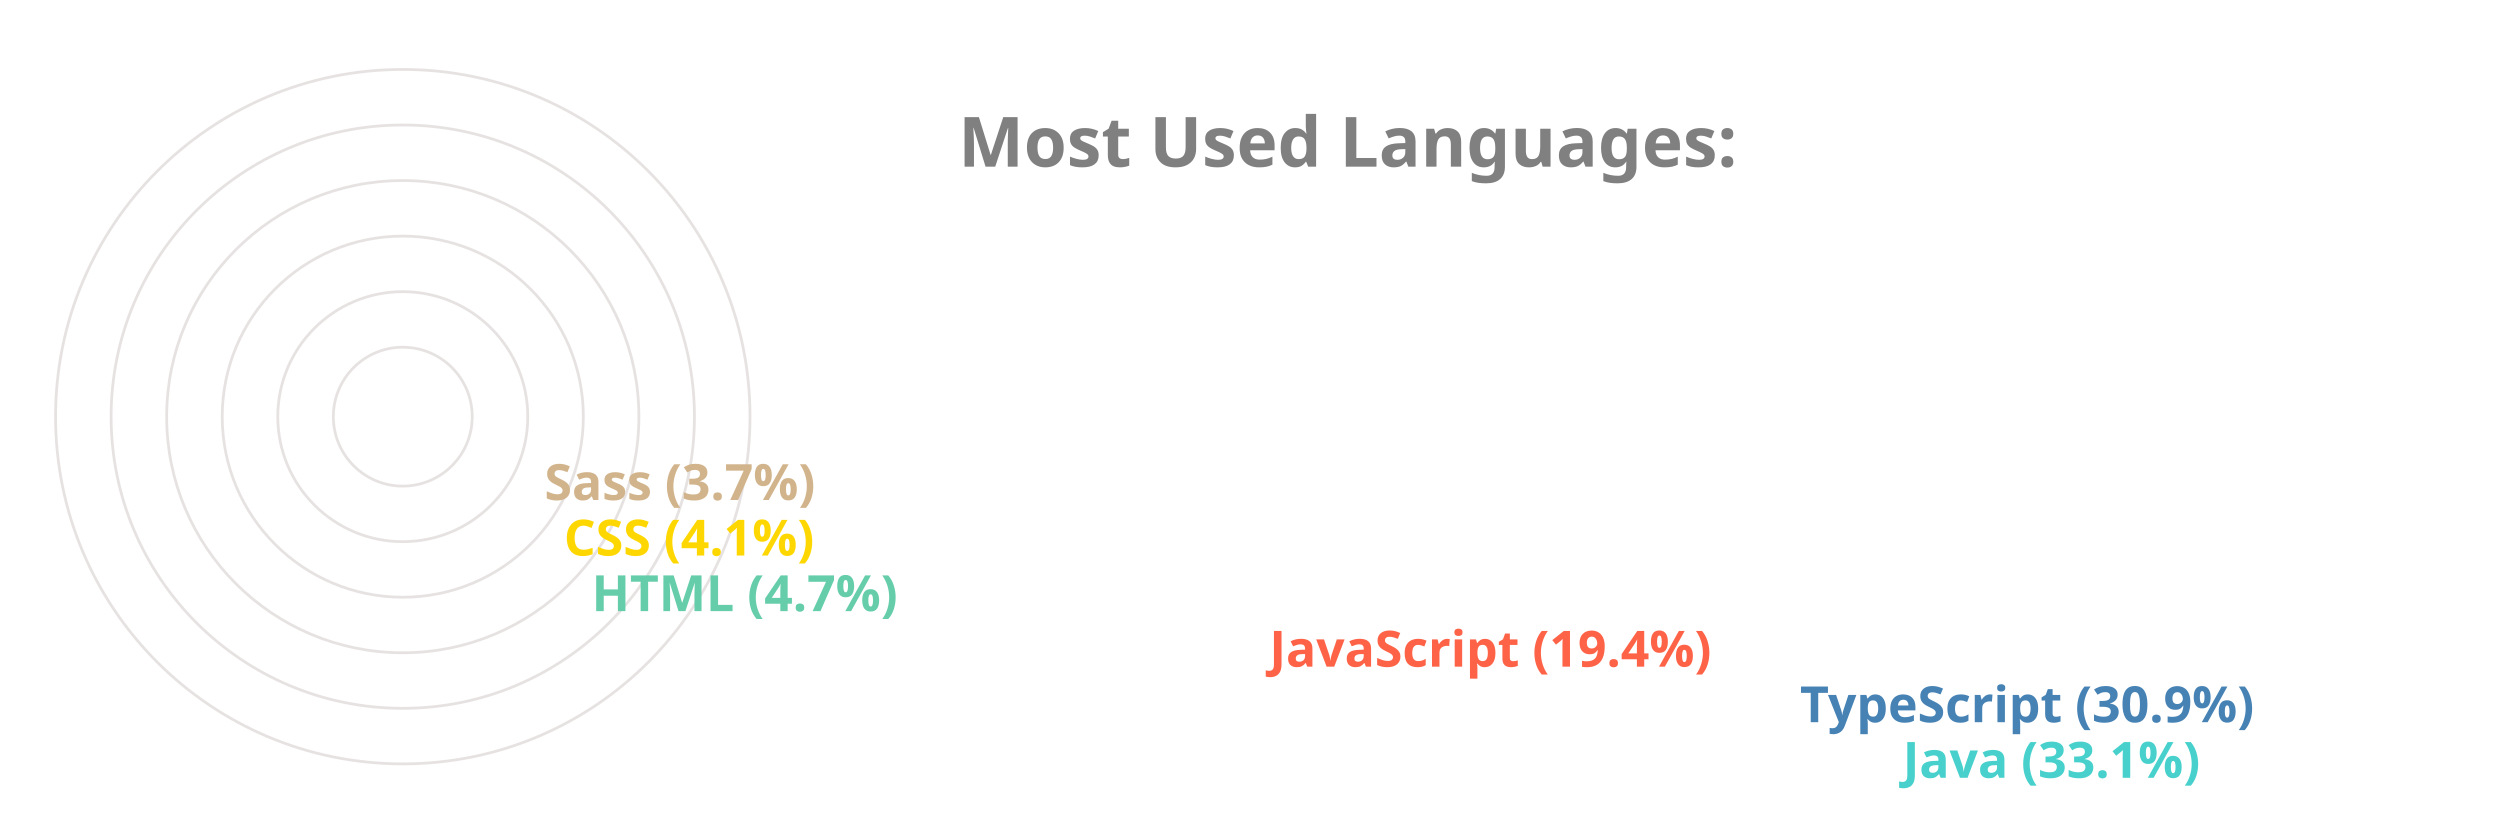
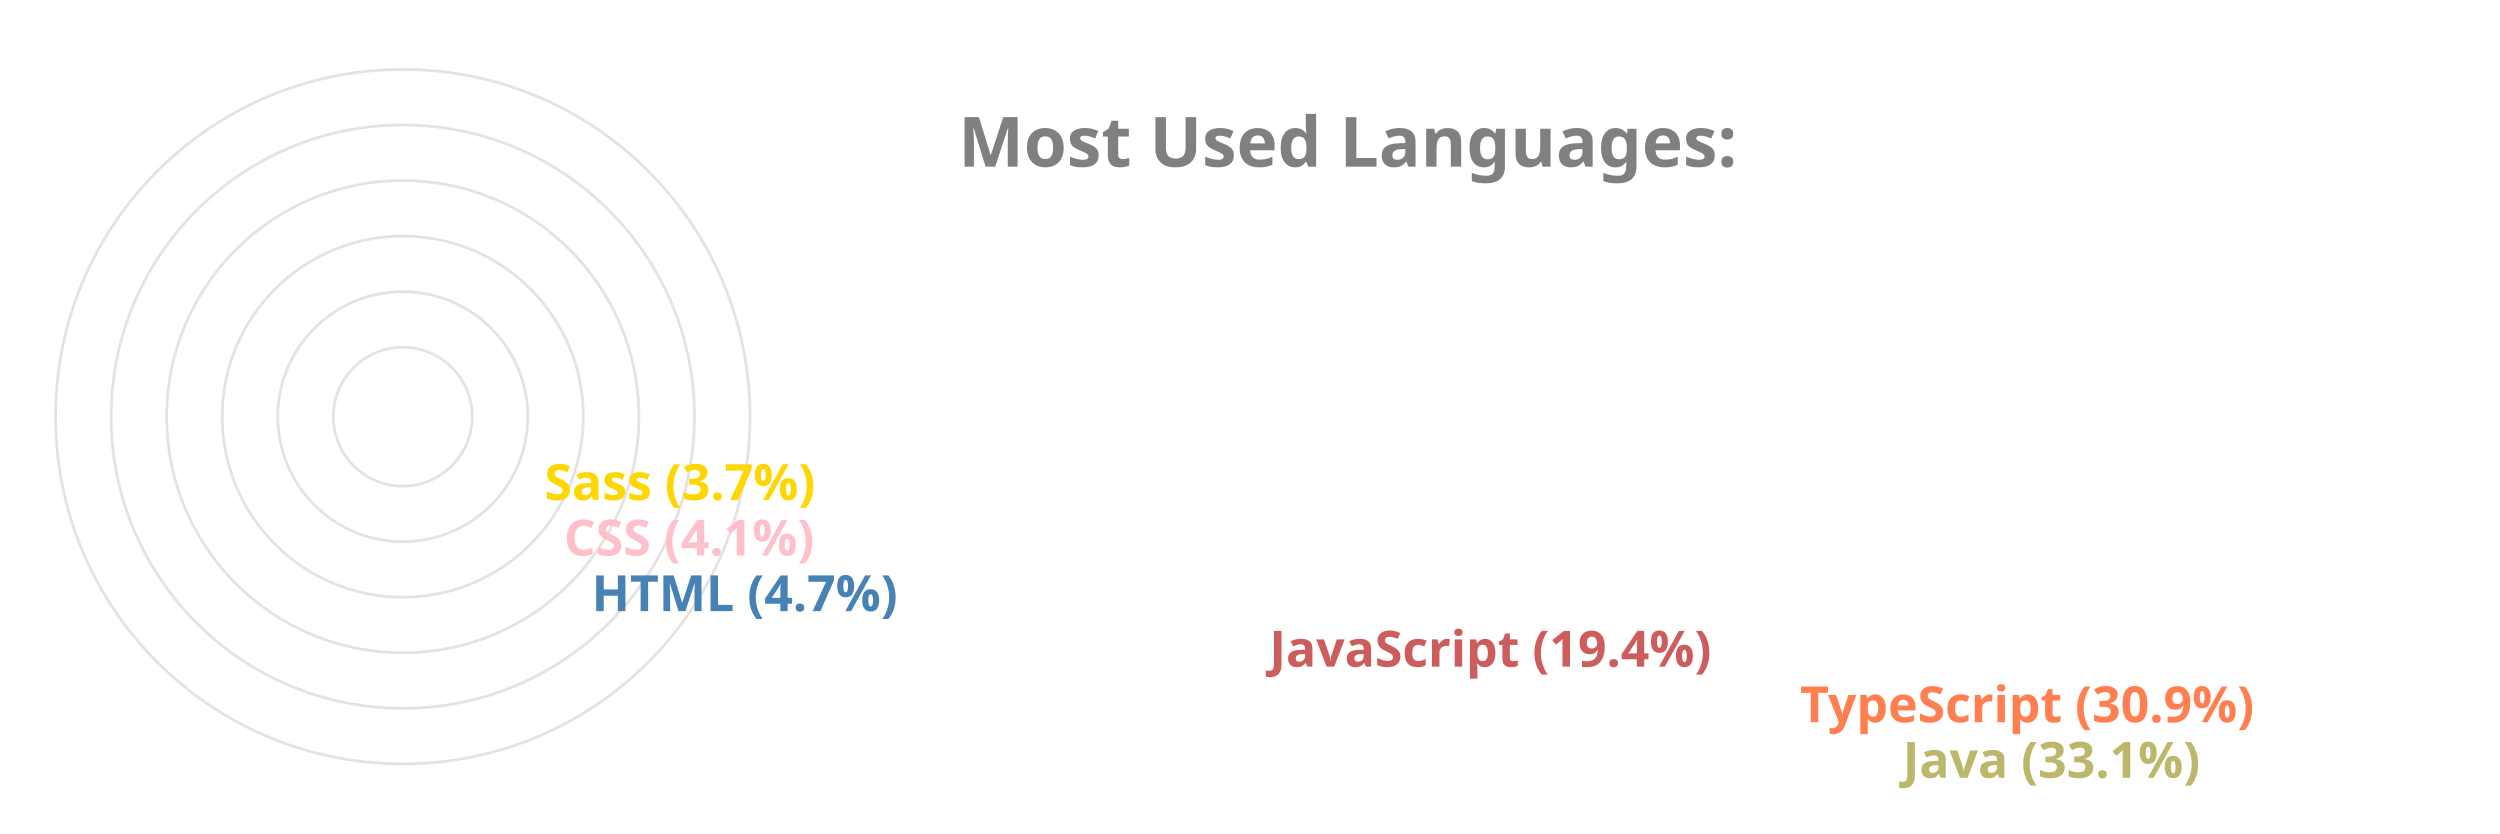
<svg xmlns="http://www.w3.org/2000/svg" viewBox="0 0 650 300" height="200px" width="600px">
  <style>
		.label {
			font: bold 25px sans-serif;
			color: #404040;
			-webkit-text-stroke: 1px white;
	  	}
		.name {
			font: bold 18px sans-serif;
			color: #404040;
	  	}

		.line {
			stroke-dasharray: 1000;
			stroke-dashoffset: 1000;
			animation: dash 3.5s ease-in-out forwards;	
			animation-iteration-count: infinite;
			animation-direction: alternate-reverse;
		}

		.path {
			stroke-dasharray: 1000;
			stroke-dashoffset: 1000;
			animation: dash 3.5s ease-in-out forwards;	
			animation-iteration-count: infinite;
			animation-direction: alternate-reverse;
		}
		  
		@keyframes dash {
			to {
				stroke-dashoffset: 0;
			}
		}

	</style>
  <g stroke="#E6E2E1" fill="none" stroke-width="1">
    <circle cx="20" cy="150" r="125" />
    <circle cx="20" cy="150" r="105" />
    <circle cx="20" cy="150" r="85" />
    <circle cx="20" cy="150" r="65" />
    <circle cx="20" cy="150" r="45" />
    <circle cx="20" cy="150" r="25" />
  </g>
  <g fill="none" stroke-width="20" class="line">
-     <line x2="550" y2="275" x1="20" y1="275" stroke="MediumTurquoise" />
-     <line x2="513" y2="255" x1="20" y1="255" stroke="SteelBlue" />
-     <line x2="322" y2="235" x1="20" y1="235" stroke="Tomato" />
-     <line x2="78" y2="215" x1="20" y1="215" stroke="MediumAquaMarine" />
-     <line x2="68" y2="195" x1="20" y1="195" stroke="Gold" />
-     <line x2="61" y2="175" x1="20" y1="175" stroke="Tan" />
+     <line x2="550" y2="275" x1="20" y1="275" stroke="DarkKhaki" />
+     <line x2="513" y2="255" x1="20" y1="255" stroke="Coral" />
+     <line x2="322" y2="235" x1="20" y1="235" stroke="IndianRed" />
+     <line x2="78" y2="215" x1="20" y1="215" stroke="SteelBlue" />
+     <line x2="68" y2="195" x1="20" y1="195" stroke="Pink" />
+     <line x2="61" y2="175" x1="20" y1="175" stroke="Gold" />
  </g>
  <g fill="none" stroke-width="20" stroke-linecap="round" class="path">
-     <path d="M 20 275 A 125 125 45 0 1 -84 81" stroke="MediumTurquoise" />
-     <path d="M 20 255 A 105 105 45 0 1 -70 95" stroke="SteelBlue" />
-     <path d="M 20 235 A 85 85 45 0 1 -60 122" stroke="Tomato" />
-     <path d="M 20 215 A 65 65 45 0 1 -44 144" stroke="MediumAquaMarine" />
-     <path d="M 20 195 A 45 45 45 0 1 -24 146" stroke="Gold" />
-     <path d="M 20 175 A 25 25 45 0 1 -4 148" stroke="Tan" />
+     <path d="M 20 275 A 125 125 45 0 1 -84 81" stroke="DarkKhaki" />
+     <path d="M 20 255 A 105 105 45 0 1 -70 95" stroke="Coral" />
+     <path d="M 20 235 A 85 85 45 0 1 -60 122" stroke="IndianRed" />
+     <path d="M 20 215 A 65 65 45 0 1 -44 144" stroke="SteelBlue" />
+     <path d="M 20 195 A 45 45 45 0 1 -24 146" stroke="Pink" />
+     <path d="M 20 175 A 25 25 45 0 1 -4 148" stroke="Gold" />
  </g>
  <g class="name">
-     <text x="560" y="280" fill="MediumTurquoise">Java (33.1%)</text>
-     <text x="523" y="260" fill="SteelBlue">TypeScript (30.9%)</text>
-     <text x="332" y="240" fill="Tomato">JavaScript (19.4%)</text>
-     <text x="88" y="220" fill="MediumAquaMarine">HTML (4.7%)</text>
-     <text x="78" y="200" fill="Gold">CSS (4.1%)</text>
-     <text x="71" y="180" fill="Tan">Sass (3.7%)</text>
+     <text x="560" y="280" fill="DarkKhaki">Java (33.1%)</text>
+     <text x="523" y="260" fill="Coral">TypeScript (30.9%)</text>
+     <text x="332" y="240" fill="IndianRed">JavaScript (19.4%)</text>
+     <text x="88" y="220" fill="SteelBlue">HTML (4.7%)</text>
+     <text x="78" y="200" fill="Pink">CSS (4.1%)</text>
+     <text x="71" y="180" fill="Gold">Sass (3.7%)</text>
  </g>
  <g class="label">
    <text x="220" y="60" fill="grey">Most Used Languages:</text>
  </g>
</svg>
